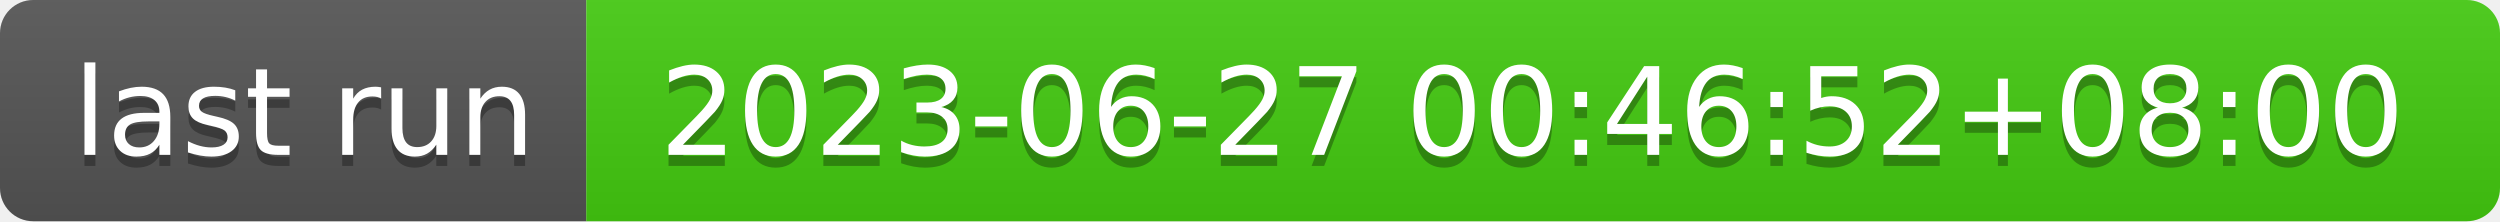
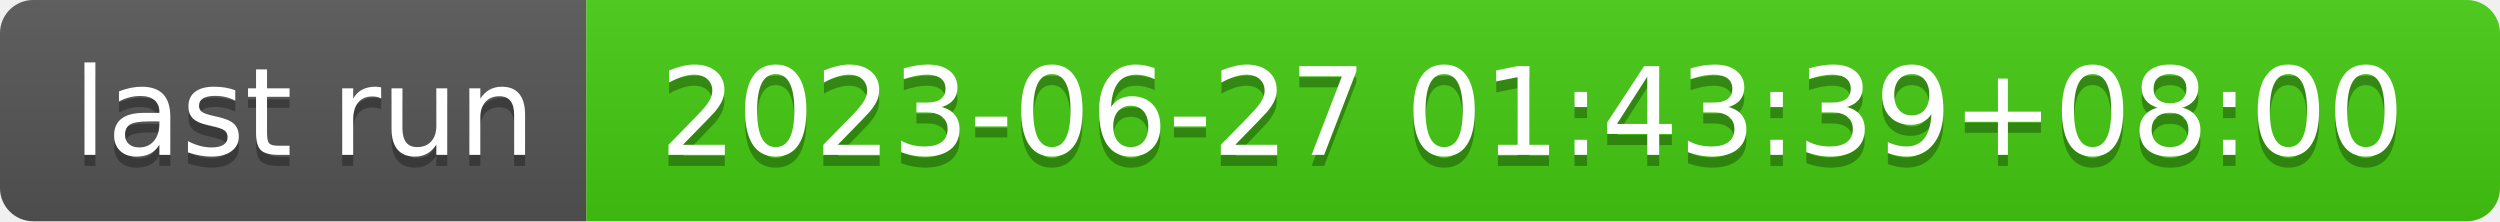
- <svg xmlns="http://www.w3.org/2000/svg" width="226" height="20" role="img" aria-label="last run: 2023-06-27 00:46:52+08:00">
+ <svg xmlns="http://www.w3.org/2000/svg" width="226" height="20" role="img" aria-label="last run: 2023-06-27 01:43:39+08:00">
  <linearGradient id="s" x2="0" y2="100%">
    <stop offset="0" stop-color="#bbb" stop-opacity=".1" />
    <stop offset="1" stop-opacity=".1" />
  </linearGradient>
  <clipPath id="r">
    <rect width="226" height="20" rx="3" fill="#fff" />
  </clipPath>
  <g clip-path="url(#r)">
    <rect width="53" height="20" fill="#555" />
    <rect x="53" width="173" height="20" fill="#4c1" />
    <rect width="226" height="20" fill="url(#s)" />
  </g>
  <g fill="#fff" text-anchor="middle" font-family="Verdana,Geneva,DejaVu Sans,sans-serif" text-rendering="geometricPrecision" font-size="110">
    <text aria-hidden="true" x="275" y="150" fill="#010101" fill-opacity=".3" transform="scale(.1)" textLength="430">last run</text>
    <text x="275" y="140" transform="scale(.1)" fill="#fff" textLength="430">last run</text>
-     <text aria-hidden="true" x="1385" y="150" fill="#010101" fill-opacity=".3" transform="scale(.1)" textLength="1630">2023-06-27 00:46:52+08:00</text>
-     <text x="1385" y="140" transform="scale(.1)" fill="#fff" textLength="1630">2023-06-27 00:46:52+08:00</text>
+     <text aria-hidden="true" x="1385" y="150" fill="#010101" fill-opacity=".3" transform="scale(.1)" textLength="1630">2023-06-27 01:43:39+08:00</text>
+     <text x="1385" y="140" transform="scale(.1)" fill="#fff" textLength="1630">2023-06-27 01:43:39+08:00</text>
  </g>
</svg>
